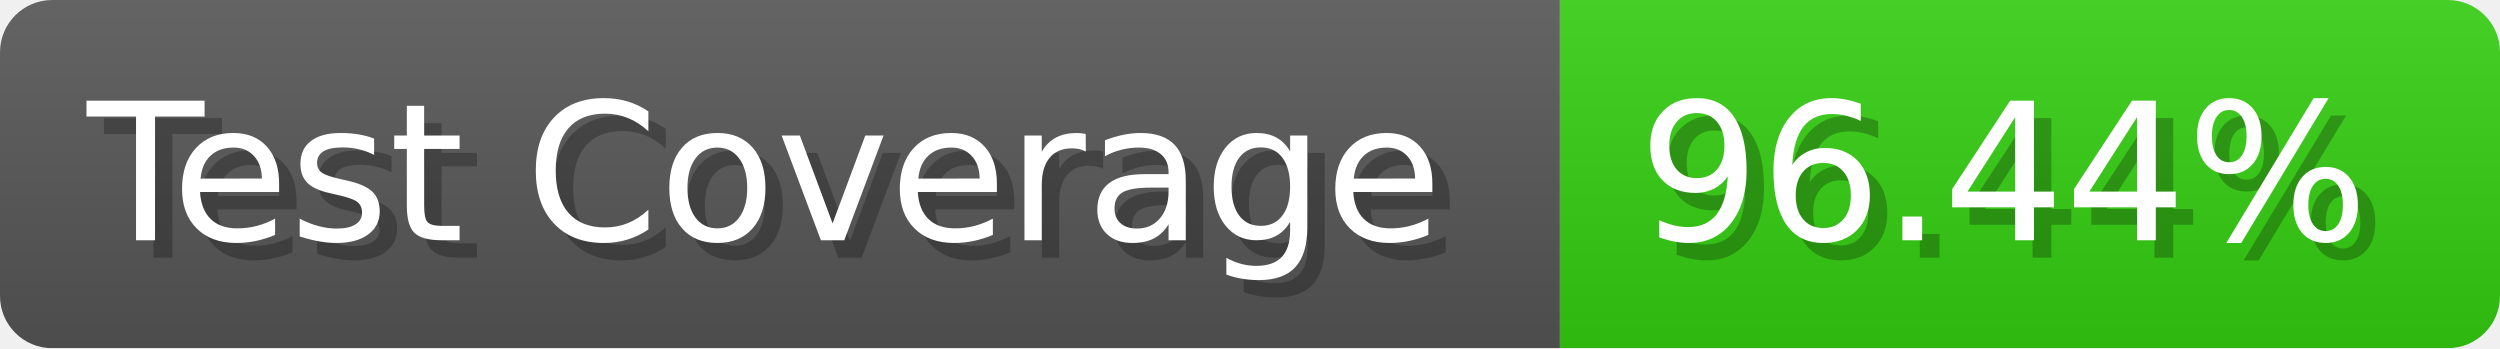
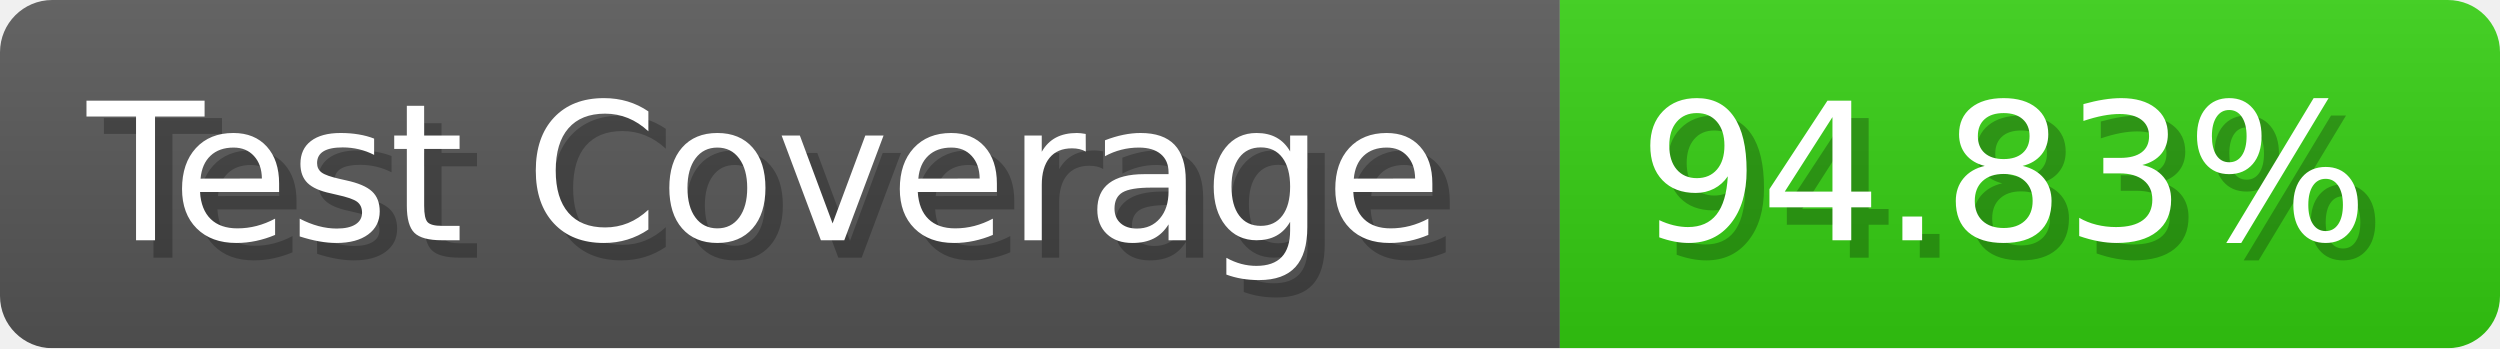
- <svg xmlns="http://www.w3.org/2000/svg" width="143.6" height="20" viewBox="0 0 1436 200" role="img" aria-label="Test Coverage: 96.44%">
+ <svg xmlns="http://www.w3.org/2000/svg" width="143.6" height="20" viewBox="0 0 1436 200" role="img" aria-label="Test Coverage: 94.83%">
  <linearGradient id="a" x2="0" y2="100%">
    <stop offset="0" stop-opacity=".1" stop-color="#EEE" />
    <stop offset="1" stop-opacity=".1" />
  </linearGradient>
  <mask id="m">
    <rect width="1436" height="200" rx="30" fill="#FFF" />
  </mask>
  <g mask="url(#m)">
    <rect width="896" height="200" fill="#555" />
    <rect width="540" height="200" fill="#3C1" x="896" />
    <rect width="1436" height="200" fill="url(#a)" />
  </g>
  <g aria-hidden="true" fill="#fff" text-anchor="start" font-family="Verdana,DejaVu Sans,sans-serif" font-size="110">
    <text x="60" y="148" textLength="796" fill="#000" opacity="0.25">Test Coverage</text>
    <text x="50" y="138" textLength="796">Test Coverage</text>
-     <text x="951" y="148" textLength="440" fill="#000" opacity="0.25">96.44%</text>
-     <text x="941" y="138" textLength="440">96.44%</text>
+     <text x="951" y="148" textLength="440" fill="#000" opacity="0.25">94.83%</text>
+     <text x="941" y="138" textLength="440">94.83%</text>
  </g>
</svg>
